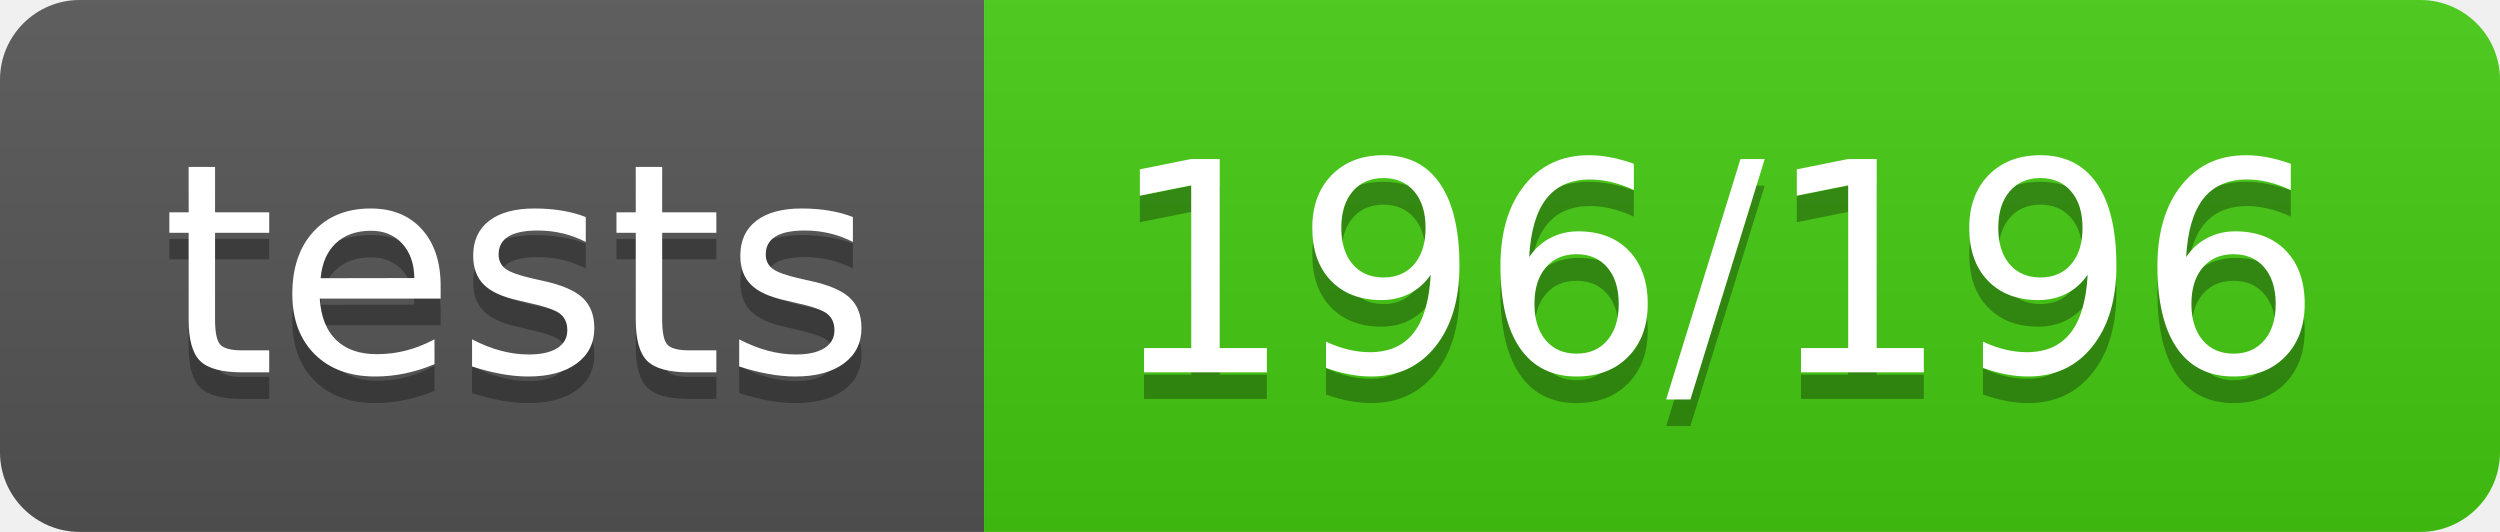
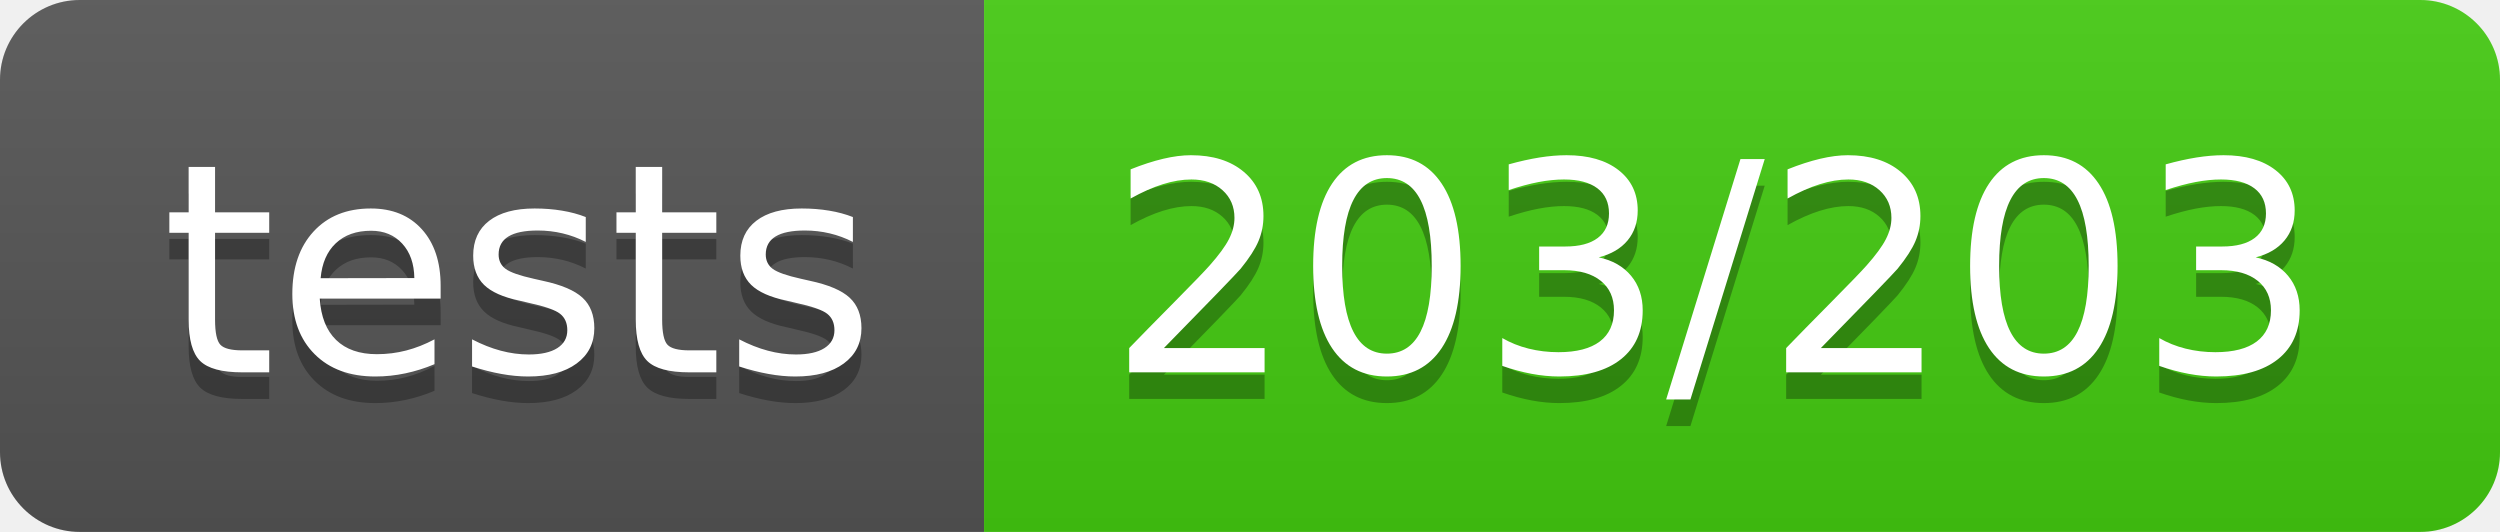
<svg xmlns="http://www.w3.org/2000/svg" width="94" height="20">
  <linearGradient id="b" x2="0" y2="100%">
    <stop offset="0" stop-color="#bbb" stop-opacity=".1" />
    <stop offset="1" stop-opacity=".1" />
  </linearGradient>
  <clipPath id="a">
    <rect width="94" height="20" rx="3" fill="#fff" />
  </clipPath>
  <g clip-path="url(#a)">
    <path fill="#555" d="M0 0h37v20H0z" />
    <path fill="#4c1" d="M37 0h57v20H37z" />
    <path fill="url(#b)" d="M0 0h94v20H0z" />
  </g>
  <g fill="#fff" text-anchor="middle" font-family="DejaVu Sans,Verdana,Geneva,sans-serif" font-size="110">
    <text x="195" y="150" fill="#010101" fill-opacity=".3" transform="scale(.1)" textLength="270">tests</text>
    <text x="195" y="140" transform="scale(.1)" textLength="270">tests</text>
-     <text x="645" y="150" fill="#010101" fill-opacity=".3" transform="scale(.1)" textLength="470">196/196</text>
-     <text x="645" y="140" transform="scale(.1)" textLength="470">196/196</text>
+     <text x="645" y="150" fill="#010101" fill-opacity=".3" transform="scale(.1)" textLength="470">203/203</text>
+     <text x="645" y="140" transform="scale(.1)" textLength="470">203/203</text>
  </g>
</svg>
